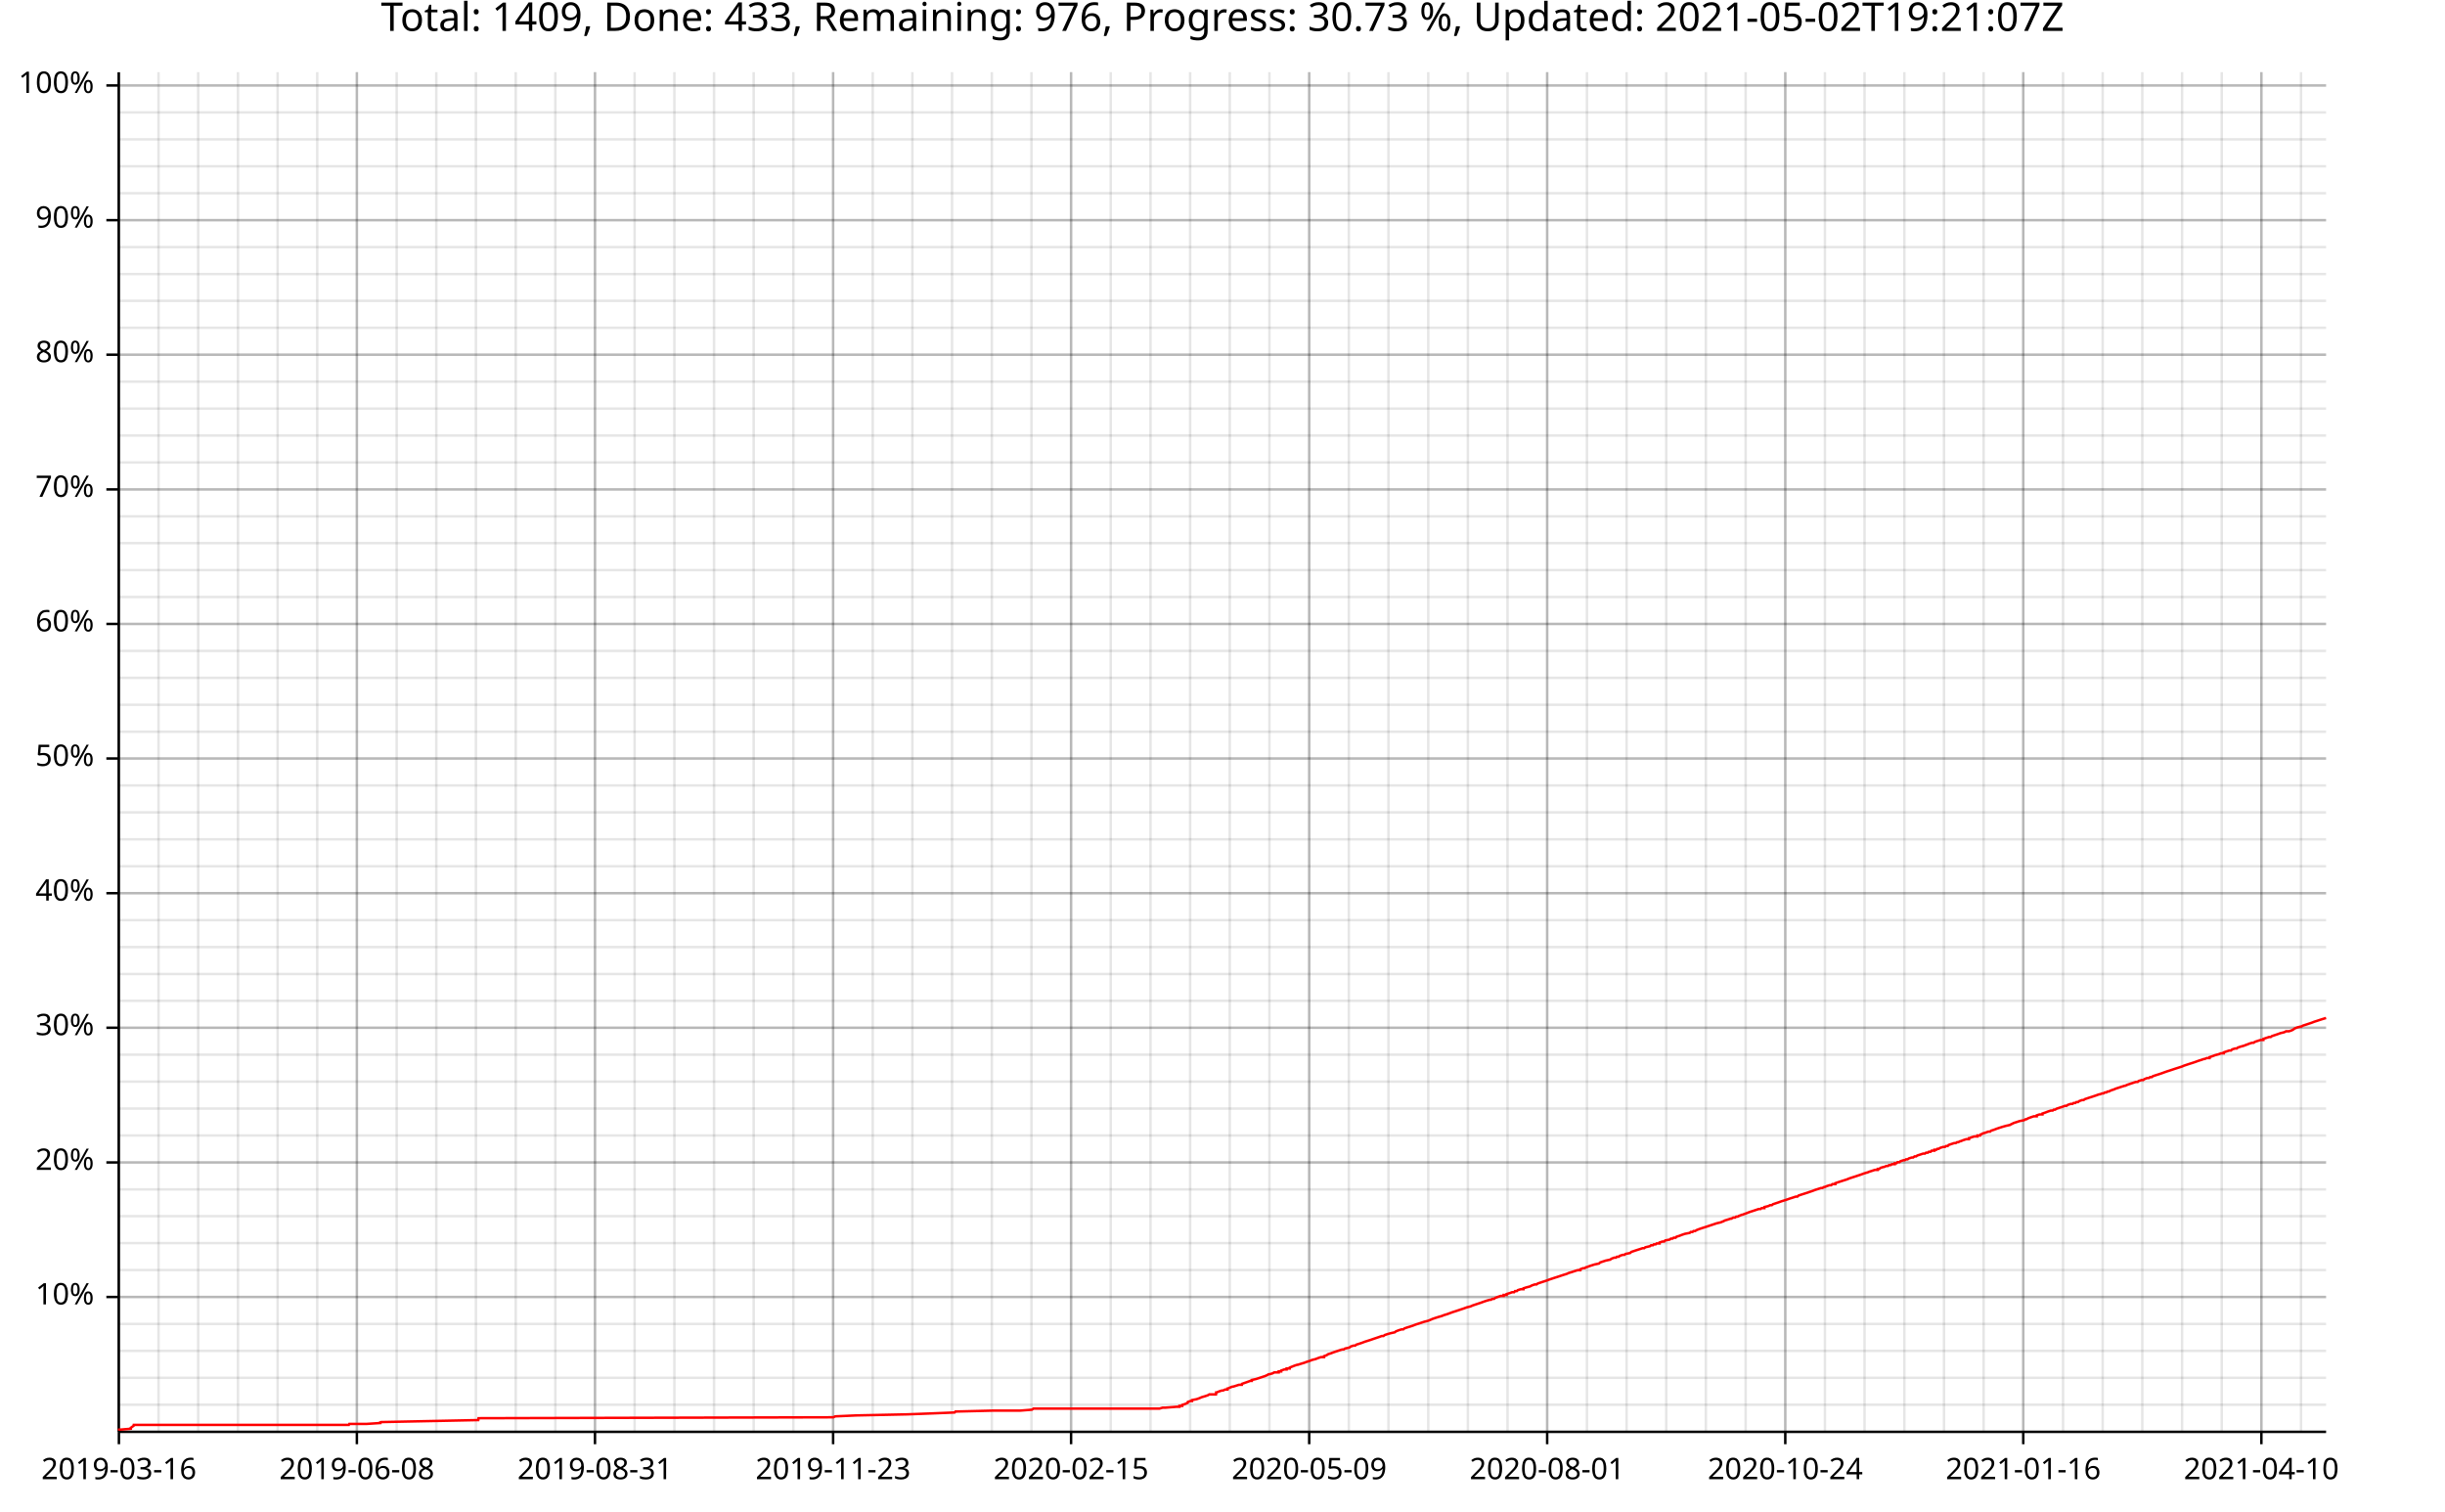
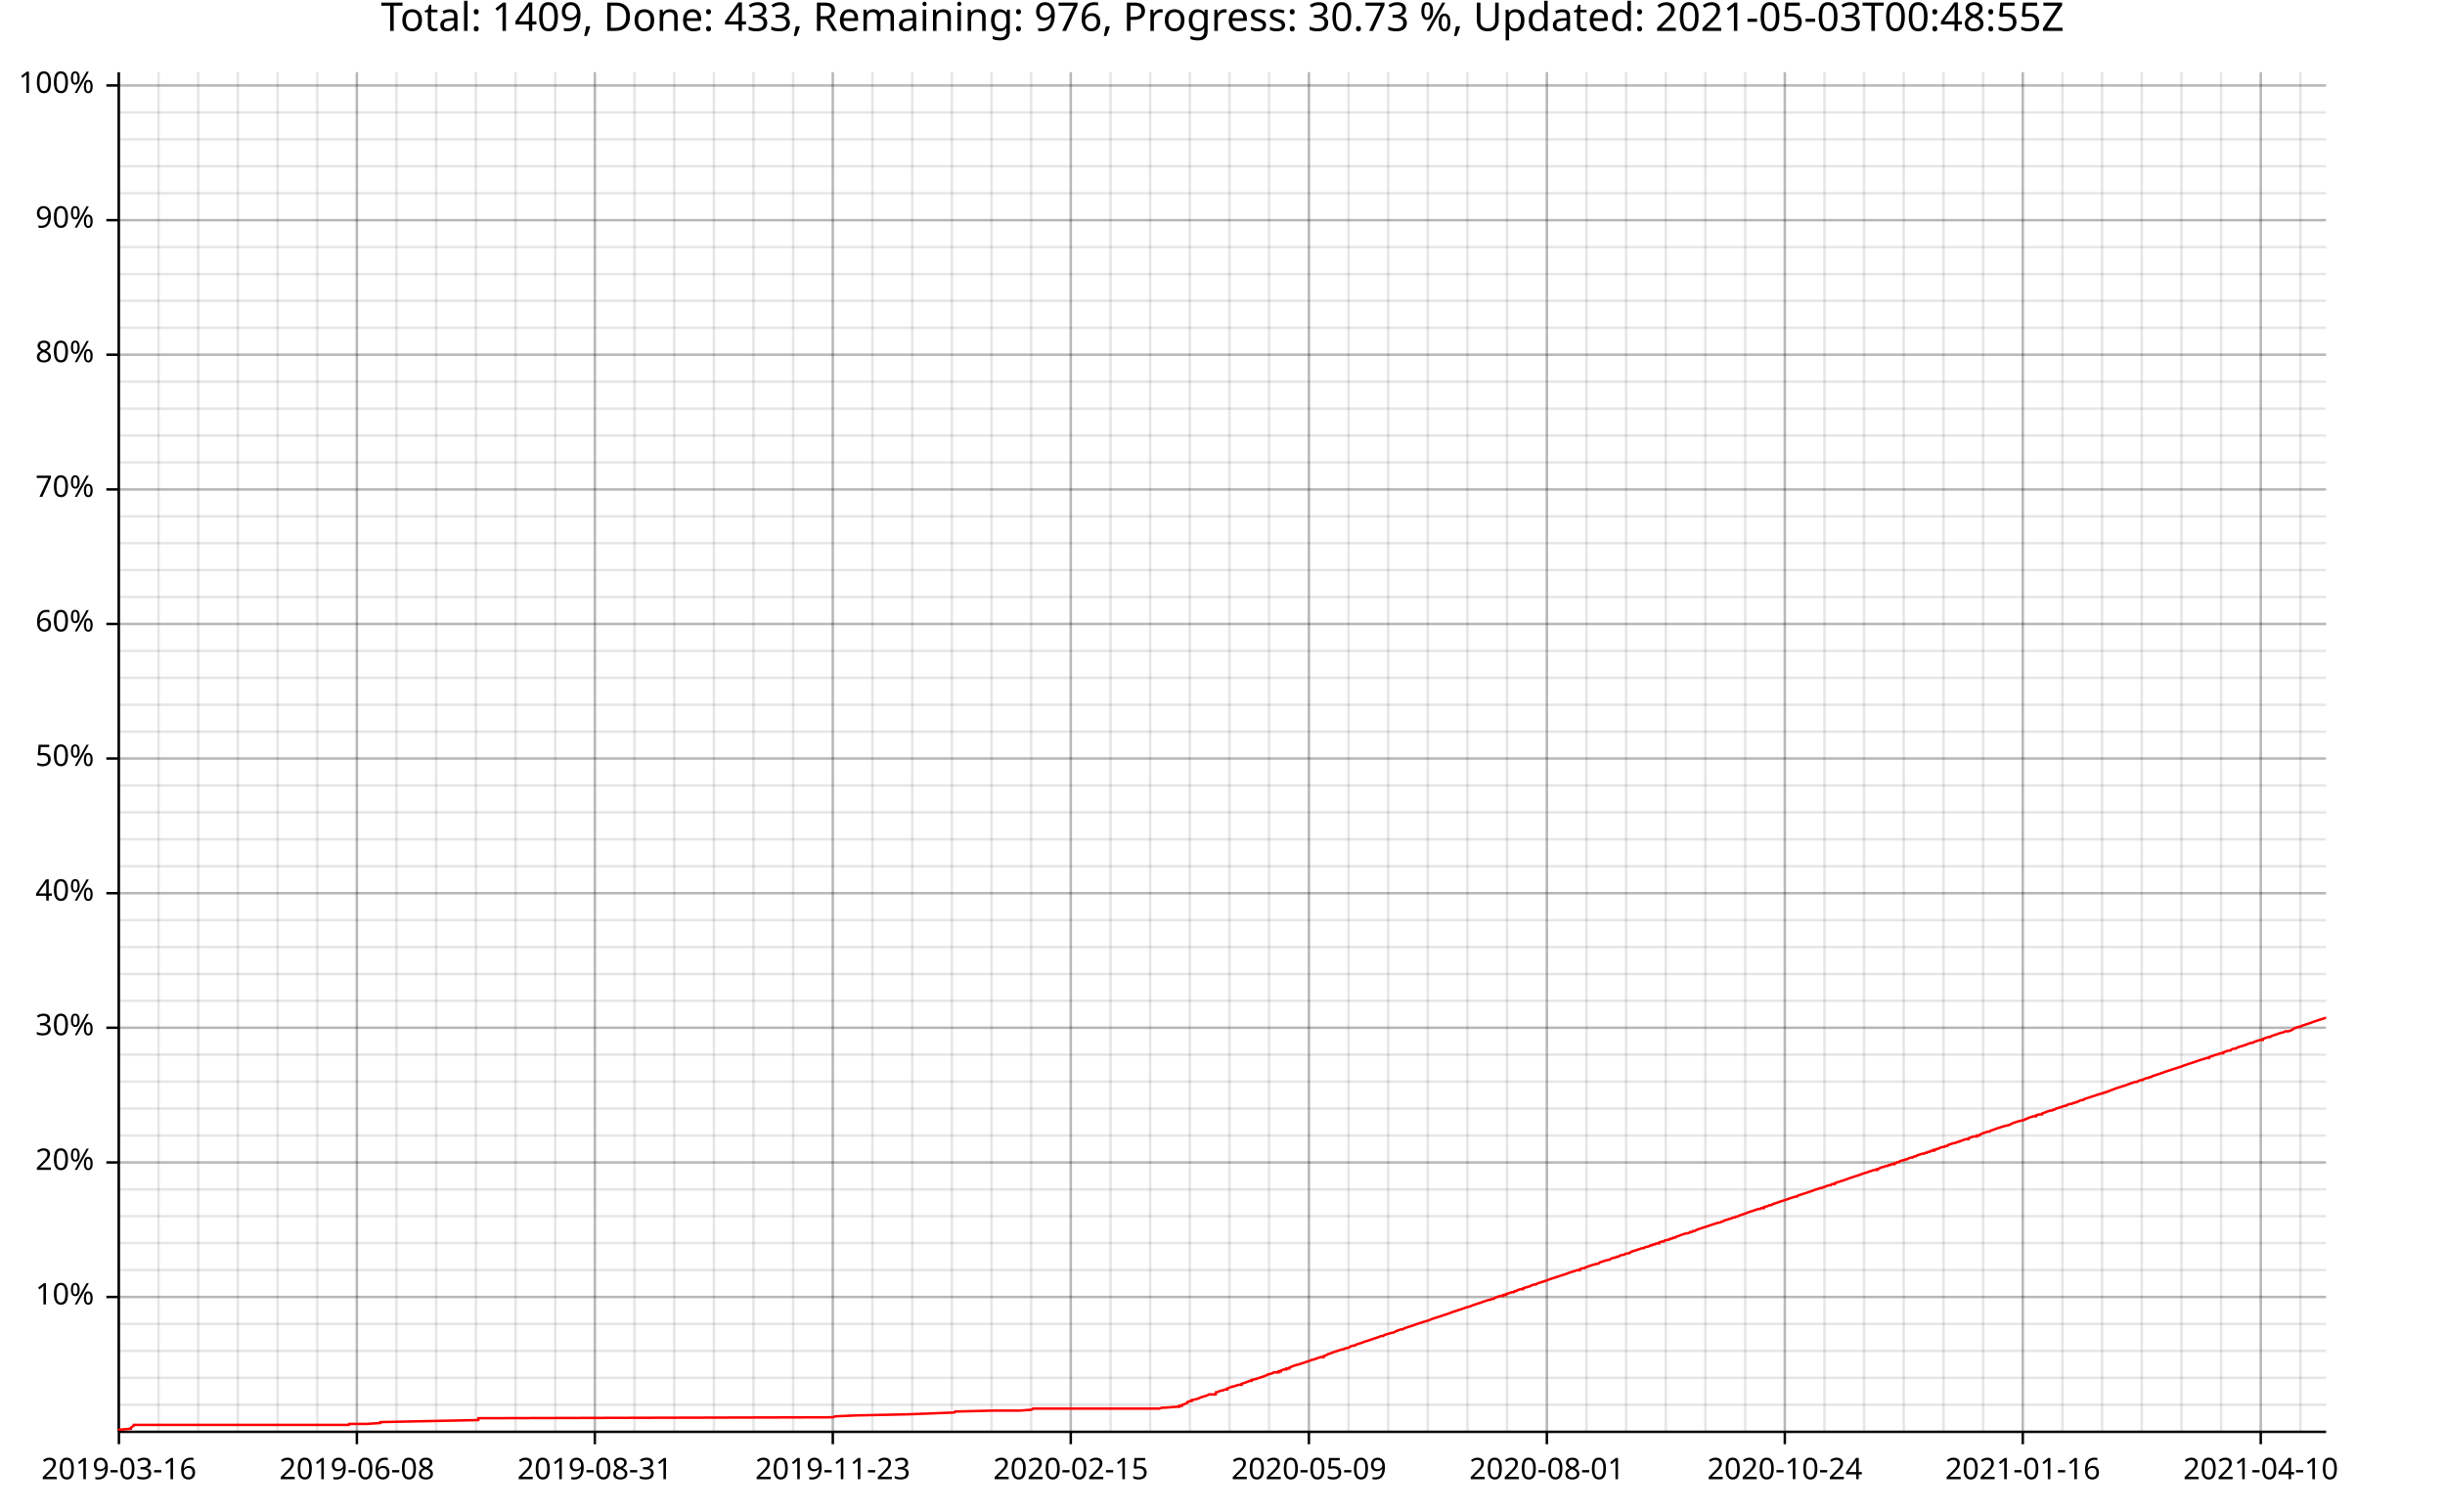
<svg xmlns="http://www.w3.org/2000/svg" width="987" height="610" viewBox="0 0 15792 9760">
  <text x="7896" y="5" dy="0.76em" text-anchor="middle" font-family="sans-serif" font-size="256" opacity="1" fill="#000000">
- Total: 1409, Done: 433, Remaining: 976, Progress: 30.73 %, Updated: 2021-05-02T19:21:07Z
+ Total: 1409, Done: 433, Remaining: 976, Progress: 30.73 %, Updated: 2021-05-03T00:48:55Z
</text>
  <line opacity="0.1" stroke="#000000" stroke-width="16" x1="768" y1="9247" x2="768" y2="466" />
  <line opacity="0.1" stroke="#000000" stroke-width="16" x1="1024" y1="9247" x2="1024" y2="466" />
  <line opacity="0.1" stroke="#000000" stroke-width="16" x1="1280" y1="9247" x2="1280" y2="466" />
-   <line opacity="0.1" stroke="#000000" stroke-width="16" x1="1537" y1="9247" x2="1537" y2="466" />
+   <line opacity="0.1" stroke="#000000" stroke-width="16" x1="1536" y1="9247" x2="1536" y2="466" />
  <line opacity="0.1" stroke="#000000" stroke-width="16" x1="1793" y1="9247" x2="1793" y2="466" />
  <line opacity="0.1" stroke="#000000" stroke-width="16" x1="2049" y1="9247" x2="2049" y2="466" />
  <line opacity="0.1" stroke="#000000" stroke-width="16" x1="2305" y1="9247" x2="2305" y2="466" />
-   <line opacity="0.1" stroke="#000000" stroke-width="16" x1="2562" y1="9247" x2="2562" y2="466" />
-   <line opacity="0.1" stroke="#000000" stroke-width="16" x1="2818" y1="9247" x2="2818" y2="466" />
+   <line opacity="0.1" stroke="#000000" stroke-width="16" x1="2561" y1="9247" x2="2561" y2="466" />
+   <line opacity="0.1" stroke="#000000" stroke-width="16" x1="2817" y1="9247" x2="2817" y2="466" />
  <line opacity="0.1" stroke="#000000" stroke-width="16" x1="3074" y1="9247" x2="3074" y2="466" />
-   <line opacity="0.1" stroke="#000000" stroke-width="16" x1="3331" y1="9247" x2="3331" y2="466" />
-   <line opacity="0.1" stroke="#000000" stroke-width="16" x1="3587" y1="9247" x2="3587" y2="466" />
-   <line opacity="0.1" stroke="#000000" stroke-width="16" x1="3843" y1="9247" x2="3843" y2="466" />
-   <line opacity="0.1" stroke="#000000" stroke-width="16" x1="4099" y1="9247" x2="4099" y2="466" />
-   <line opacity="0.1" stroke="#000000" stroke-width="16" x1="4356" y1="9247" x2="4356" y2="466" />
-   <line opacity="0.1" stroke="#000000" stroke-width="16" x1="4612" y1="9247" x2="4612" y2="466" />
-   <line opacity="0.1" stroke="#000000" stroke-width="16" x1="4868" y1="9247" x2="4868" y2="466" />
-   <line opacity="0.1" stroke="#000000" stroke-width="16" x1="5124" y1="9247" x2="5124" y2="466" />
-   <line opacity="0.1" stroke="#000000" stroke-width="16" x1="5381" y1="9247" x2="5381" y2="466" />
-   <line opacity="0.1" stroke="#000000" stroke-width="16" x1="5637" y1="9247" x2="5637" y2="466" />
-   <line opacity="0.1" stroke="#000000" stroke-width="16" x1="5893" y1="9247" x2="5893" y2="466" />
-   <line opacity="0.1" stroke="#000000" stroke-width="16" x1="6149" y1="9247" x2="6149" y2="466" />
-   <line opacity="0.1" stroke="#000000" stroke-width="16" x1="6406" y1="9247" x2="6406" y2="466" />
-   <line opacity="0.1" stroke="#000000" stroke-width="16" x1="6662" y1="9247" x2="6662" y2="466" />
-   <line opacity="0.1" stroke="#000000" stroke-width="16" x1="6918" y1="9247" x2="6918" y2="466" />
-   <line opacity="0.1" stroke="#000000" stroke-width="16" x1="7174" y1="9247" x2="7174" y2="466" />
-   <line opacity="0.1" stroke="#000000" stroke-width="16" x1="7431" y1="9247" x2="7431" y2="466" />
-   <line opacity="0.1" stroke="#000000" stroke-width="16" x1="7687" y1="9247" x2="7687" y2="466" />
-   <line opacity="0.1" stroke="#000000" stroke-width="16" x1="7943" y1="9247" x2="7943" y2="466" />
-   <line opacity="0.1" stroke="#000000" stroke-width="16" x1="8199" y1="9247" x2="8199" y2="466" />
-   <line opacity="0.1" stroke="#000000" stroke-width="16" x1="8456" y1="9247" x2="8456" y2="466" />
-   <line opacity="0.1" stroke="#000000" stroke-width="16" x1="8712" y1="9247" x2="8712" y2="466" />
-   <line opacity="0.1" stroke="#000000" stroke-width="16" x1="8968" y1="9247" x2="8968" y2="466" />
-   <line opacity="0.1" stroke="#000000" stroke-width="16" x1="9225" y1="9247" x2="9225" y2="466" />
-   <line opacity="0.1" stroke="#000000" stroke-width="16" x1="9481" y1="9247" x2="9481" y2="466" />
-   <line opacity="0.1" stroke="#000000" stroke-width="16" x1="9737" y1="9247" x2="9737" y2="466" />
-   <line opacity="0.1" stroke="#000000" stroke-width="16" x1="9993" y1="9247" x2="9993" y2="466" />
-   <line opacity="0.1" stroke="#000000" stroke-width="16" x1="10250" y1="9247" x2="10250" y2="466" />
-   <line opacity="0.1" stroke="#000000" stroke-width="16" x1="10506" y1="9247" x2="10506" y2="466" />
-   <line opacity="0.1" stroke="#000000" stroke-width="16" x1="10762" y1="9247" x2="10762" y2="466" />
-   <line opacity="0.1" stroke="#000000" stroke-width="16" x1="11018" y1="9247" x2="11018" y2="466" />
-   <line opacity="0.1" stroke="#000000" stroke-width="16" x1="11275" y1="9247" x2="11275" y2="466" />
-   <line opacity="0.1" stroke="#000000" stroke-width="16" x1="11531" y1="9247" x2="11531" y2="466" />
-   <line opacity="0.1" stroke="#000000" stroke-width="16" x1="11787" y1="9247" x2="11787" y2="466" />
-   <line opacity="0.1" stroke="#000000" stroke-width="16" x1="12043" y1="9247" x2="12043" y2="466" />
-   <line opacity="0.1" stroke="#000000" stroke-width="16" x1="12300" y1="9247" x2="12300" y2="466" />
-   <line opacity="0.1" stroke="#000000" stroke-width="16" x1="12556" y1="9247" x2="12556" y2="466" />
-   <line opacity="0.1" stroke="#000000" stroke-width="16" x1="12812" y1="9247" x2="12812" y2="466" />
-   <line opacity="0.1" stroke="#000000" stroke-width="16" x1="13068" y1="9247" x2="13068" y2="466" />
-   <line opacity="0.1" stroke="#000000" stroke-width="16" x1="13325" y1="9247" x2="13325" y2="466" />
-   <line opacity="0.1" stroke="#000000" stroke-width="16" x1="13581" y1="9247" x2="13581" y2="466" />
-   <line opacity="0.1" stroke="#000000" stroke-width="16" x1="13837" y1="9247" x2="13837" y2="466" />
-   <line opacity="0.1" stroke="#000000" stroke-width="16" x1="14094" y1="9247" x2="14094" y2="466" />
-   <line opacity="0.1" stroke="#000000" stroke-width="16" x1="14350" y1="9247" x2="14350" y2="466" />
-   <line opacity="0.1" stroke="#000000" stroke-width="16" x1="14606" y1="9247" x2="14606" y2="466" />
-   <line opacity="0.1" stroke="#000000" stroke-width="16" x1="14862" y1="9247" x2="14862" y2="466" />
+   <line opacity="0.1" stroke="#000000" stroke-width="16" x1="3330" y1="9247" x2="3330" y2="466" />
+   <line opacity="0.1" stroke="#000000" stroke-width="16" x1="3586" y1="9247" x2="3586" y2="466" />
+   <line opacity="0.1" stroke="#000000" stroke-width="16" x1="3842" y1="9247" x2="3842" y2="466" />
+   <line opacity="0.1" stroke="#000000" stroke-width="16" x1="4098" y1="9247" x2="4098" y2="466" />
+   <line opacity="0.1" stroke="#000000" stroke-width="16" x1="4355" y1="9247" x2="4355" y2="466" />
+   <line opacity="0.1" stroke="#000000" stroke-width="16" x1="4611" y1="9247" x2="4611" y2="466" />
+   <line opacity="0.1" stroke="#000000" stroke-width="16" x1="4867" y1="9247" x2="4867" y2="466" />
+   <line opacity="0.1" stroke="#000000" stroke-width="16" x1="5123" y1="9247" x2="5123" y2="466" />
+   <line opacity="0.1" stroke="#000000" stroke-width="16" x1="5379" y1="9247" x2="5379" y2="466" />
+   <line opacity="0.1" stroke="#000000" stroke-width="16" x1="5635" y1="9247" x2="5635" y2="466" />
+   <line opacity="0.1" stroke="#000000" stroke-width="16" x1="5892" y1="9247" x2="5892" y2="466" />
+   <line opacity="0.1" stroke="#000000" stroke-width="16" x1="6148" y1="9247" x2="6148" y2="466" />
+   <line opacity="0.1" stroke="#000000" stroke-width="16" x1="6404" y1="9247" x2="6404" y2="466" />
+   <line opacity="0.1" stroke="#000000" stroke-width="16" x1="6660" y1="9247" x2="6660" y2="466" />
+   <line opacity="0.1" stroke="#000000" stroke-width="16" x1="6916" y1="9247" x2="6916" y2="466" />
+   <line opacity="0.1" stroke="#000000" stroke-width="16" x1="7173" y1="9247" x2="7173" y2="466" />
+   <line opacity="0.1" stroke="#000000" stroke-width="16" x1="7429" y1="9247" x2="7429" y2="466" />
+   <line opacity="0.1" stroke="#000000" stroke-width="16" x1="7685" y1="9247" x2="7685" y2="466" />
+   <line opacity="0.1" stroke="#000000" stroke-width="16" x1="7941" y1="9247" x2="7941" y2="466" />
+   <line opacity="0.1" stroke="#000000" stroke-width="16" x1="8197" y1="9247" x2="8197" y2="466" />
+   <line opacity="0.1" stroke="#000000" stroke-width="16" x1="8454" y1="9247" x2="8454" y2="466" />
+   <line opacity="0.1" stroke="#000000" stroke-width="16" x1="8710" y1="9247" x2="8710" y2="466" />
+   <line opacity="0.1" stroke="#000000" stroke-width="16" x1="8966" y1="9247" x2="8966" y2="466" />
+   <line opacity="0.1" stroke="#000000" stroke-width="16" x1="9222" y1="9247" x2="9222" y2="466" />
+   <line opacity="0.1" stroke="#000000" stroke-width="16" x1="9478" y1="9247" x2="9478" y2="466" />
+   <line opacity="0.1" stroke="#000000" stroke-width="16" x1="9734" y1="9247" x2="9734" y2="466" />
+   <line opacity="0.1" stroke="#000000" stroke-width="16" x1="9991" y1="9247" x2="9991" y2="466" />
+   <line opacity="0.1" stroke="#000000" stroke-width="16" x1="10247" y1="9247" x2="10247" y2="466" />
+   <line opacity="0.1" stroke="#000000" stroke-width="16" x1="10503" y1="9247" x2="10503" y2="466" />
+   <line opacity="0.1" stroke="#000000" stroke-width="16" x1="10759" y1="9247" x2="10759" y2="466" />
+   <line opacity="0.1" stroke="#000000" stroke-width="16" x1="11015" y1="9247" x2="11015" y2="466" />
+   <line opacity="0.1" stroke="#000000" stroke-width="16" x1="11272" y1="9247" x2="11272" y2="466" />
+   <line opacity="0.1" stroke="#000000" stroke-width="16" x1="11528" y1="9247" x2="11528" y2="466" />
+   <line opacity="0.1" stroke="#000000" stroke-width="16" x1="11784" y1="9247" x2="11784" y2="466" />
+   <line opacity="0.1" stroke="#000000" stroke-width="16" x1="12040" y1="9247" x2="12040" y2="466" />
+   <line opacity="0.1" stroke="#000000" stroke-width="16" x1="12296" y1="9247" x2="12296" y2="466" />
+   <line opacity="0.1" stroke="#000000" stroke-width="16" x1="12553" y1="9247" x2="12553" y2="466" />
+   <line opacity="0.1" stroke="#000000" stroke-width="16" x1="12809" y1="9247" x2="12809" y2="466" />
+   <line opacity="0.1" stroke="#000000" stroke-width="16" x1="13065" y1="9247" x2="13065" y2="466" />
+   <line opacity="0.1" stroke="#000000" stroke-width="16" x1="13321" y1="9247" x2="13321" y2="466" />
+   <line opacity="0.1" stroke="#000000" stroke-width="16" x1="13577" y1="9247" x2="13577" y2="466" />
+   <line opacity="0.1" stroke="#000000" stroke-width="16" x1="13833" y1="9247" x2="13833" y2="466" />
+   <line opacity="0.1" stroke="#000000" stroke-width="16" x1="14090" y1="9247" x2="14090" y2="466" />
+   <line opacity="0.1" stroke="#000000" stroke-width="16" x1="14346" y1="9247" x2="14346" y2="466" />
+   <line opacity="0.1" stroke="#000000" stroke-width="16" x1="14602" y1="9247" x2="14602" y2="466" />
+   <line opacity="0.1" stroke="#000000" stroke-width="16" x1="14858" y1="9247" x2="14858" y2="466" />
  <line opacity="0.1" stroke="#000000" stroke-width="16" x1="768" y1="9073" x2="15024" y2="9073" />
  <line opacity="0.1" stroke="#000000" stroke-width="16" x1="768" y1="8899" x2="15024" y2="8899" />
  <line opacity="0.1" stroke="#000000" stroke-width="16" x1="768" y1="8725" x2="15024" y2="8725" />
  <line opacity="0.1" stroke="#000000" stroke-width="16" x1="768" y1="8551" x2="15024" y2="8551" />
  <line opacity="0.1" stroke="#000000" stroke-width="16" x1="768" y1="8377" x2="15024" y2="8377" />
  <line opacity="0.1" stroke="#000000" stroke-width="16" x1="768" y1="8203" x2="15024" y2="8203" />
  <line opacity="0.1" stroke="#000000" stroke-width="16" x1="768" y1="8029" x2="15024" y2="8029" />
  <line opacity="0.1" stroke="#000000" stroke-width="16" x1="768" y1="7855" x2="15024" y2="7855" />
  <line opacity="0.1" stroke="#000000" stroke-width="16" x1="768" y1="7682" x2="15024" y2="7682" />
  <line opacity="0.1" stroke="#000000" stroke-width="16" x1="768" y1="7508" x2="15024" y2="7508" />
  <line opacity="0.1" stroke="#000000" stroke-width="16" x1="768" y1="7334" x2="15024" y2="7334" />
  <line opacity="0.1" stroke="#000000" stroke-width="16" x1="768" y1="7160" x2="15024" y2="7160" />
  <line opacity="0.1" stroke="#000000" stroke-width="16" x1="768" y1="6986" x2="15024" y2="6986" />
  <line opacity="0.1" stroke="#000000" stroke-width="16" x1="768" y1="6812" x2="15024" y2="6812" />
  <line opacity="0.1" stroke="#000000" stroke-width="16" x1="768" y1="6638" x2="15024" y2="6638" />
  <line opacity="0.1" stroke="#000000" stroke-width="16" x1="768" y1="6464" x2="15024" y2="6464" />
  <line opacity="0.1" stroke="#000000" stroke-width="16" x1="768" y1="6291" x2="15024" y2="6291" />
  <line opacity="0.1" stroke="#000000" stroke-width="16" x1="768" y1="6117" x2="15024" y2="6117" />
  <line opacity="0.1" stroke="#000000" stroke-width="16" x1="768" y1="5943" x2="15024" y2="5943" />
  <line opacity="0.1" stroke="#000000" stroke-width="16" x1="768" y1="5769" x2="15024" y2="5769" />
  <line opacity="0.1" stroke="#000000" stroke-width="16" x1="768" y1="5595" x2="15024" y2="5595" />
  <line opacity="0.1" stroke="#000000" stroke-width="16" x1="768" y1="5421" x2="15024" y2="5421" />
  <line opacity="0.1" stroke="#000000" stroke-width="16" x1="768" y1="5247" x2="15024" y2="5247" />
  <line opacity="0.1" stroke="#000000" stroke-width="16" x1="768" y1="5073" x2="15024" y2="5073" />
  <line opacity="0.1" stroke="#000000" stroke-width="16" x1="768" y1="4899" x2="15024" y2="4899" />
  <line opacity="0.1" stroke="#000000" stroke-width="16" x1="768" y1="4726" x2="15024" y2="4726" />
  <line opacity="0.1" stroke="#000000" stroke-width="16" x1="768" y1="4552" x2="15024" y2="4552" />
  <line opacity="0.1" stroke="#000000" stroke-width="16" x1="768" y1="4378" x2="15024" y2="4378" />
  <line opacity="0.1" stroke="#000000" stroke-width="16" x1="768" y1="4204" x2="15024" y2="4204" />
  <line opacity="0.1" stroke="#000000" stroke-width="16" x1="768" y1="4030" x2="15024" y2="4030" />
  <line opacity="0.1" stroke="#000000" stroke-width="16" x1="768" y1="3856" x2="15024" y2="3856" />
  <line opacity="0.1" stroke="#000000" stroke-width="16" x1="768" y1="3682" x2="15024" y2="3682" />
  <line opacity="0.1" stroke="#000000" stroke-width="16" x1="768" y1="3508" x2="15024" y2="3508" />
  <line opacity="0.1" stroke="#000000" stroke-width="16" x1="768" y1="3335" x2="15024" y2="3335" />
  <line opacity="0.1" stroke="#000000" stroke-width="16" x1="768" y1="3161" x2="15024" y2="3161" />
  <line opacity="0.1" stroke="#000000" stroke-width="16" x1="768" y1="2987" x2="15024" y2="2987" />
  <line opacity="0.1" stroke="#000000" stroke-width="16" x1="768" y1="2813" x2="15024" y2="2813" />
  <line opacity="0.1" stroke="#000000" stroke-width="16" x1="768" y1="2639" x2="15024" y2="2639" />
  <line opacity="0.1" stroke="#000000" stroke-width="16" x1="768" y1="2465" x2="15024" y2="2465" />
  <line opacity="0.1" stroke="#000000" stroke-width="16" x1="768" y1="2291" x2="15024" y2="2291" />
  <line opacity="0.1" stroke="#000000" stroke-width="16" x1="768" y1="2117" x2="15024" y2="2117" />
  <line opacity="0.1" stroke="#000000" stroke-width="16" x1="768" y1="1943" x2="15024" y2="1943" />
  <line opacity="0.1" stroke="#000000" stroke-width="16" x1="768" y1="1770" x2="15024" y2="1770" />
  <line opacity="0.1" stroke="#000000" stroke-width="16" x1="768" y1="1596" x2="15024" y2="1596" />
  <line opacity="0.1" stroke="#000000" stroke-width="16" x1="768" y1="1422" x2="15024" y2="1422" />
  <line opacity="0.1" stroke="#000000" stroke-width="16" x1="768" y1="1248" x2="15024" y2="1248" />
  <line opacity="0.1" stroke="#000000" stroke-width="16" x1="768" y1="1074" x2="15024" y2="1074" />
  <line opacity="0.1" stroke="#000000" stroke-width="16" x1="768" y1="900" x2="15024" y2="900" />
  <line opacity="0.1" stroke="#000000" stroke-width="16" x1="768" y1="726" x2="15024" y2="726" />
  <line opacity="0.1" stroke="#000000" stroke-width="16" x1="768" y1="552" x2="15024" y2="552" />
  <line opacity="0.2" stroke="#000000" stroke-width="16" x1="768" y1="9247" x2="768" y2="466" />
  <line opacity="0.2" stroke="#000000" stroke-width="16" x1="2305" y1="9247" x2="2305" y2="466" />
-   <line opacity="0.2" stroke="#000000" stroke-width="16" x1="3843" y1="9247" x2="3843" y2="466" />
-   <line opacity="0.2" stroke="#000000" stroke-width="16" x1="5381" y1="9247" x2="5381" y2="466" />
-   <line opacity="0.2" stroke="#000000" stroke-width="16" x1="6918" y1="9247" x2="6918" y2="466" />
-   <line opacity="0.2" stroke="#000000" stroke-width="16" x1="8456" y1="9247" x2="8456" y2="466" />
-   <line opacity="0.2" stroke="#000000" stroke-width="16" x1="9993" y1="9247" x2="9993" y2="466" />
-   <line opacity="0.2" stroke="#000000" stroke-width="16" x1="11531" y1="9247" x2="11531" y2="466" />
-   <line opacity="0.2" stroke="#000000" stroke-width="16" x1="13068" y1="9247" x2="13068" y2="466" />
-   <line opacity="0.2" stroke="#000000" stroke-width="16" x1="14606" y1="9247" x2="14606" y2="466" />
+   <line opacity="0.2" stroke="#000000" stroke-width="16" x1="3842" y1="9247" x2="3842" y2="466" />
+   <line opacity="0.2" stroke="#000000" stroke-width="16" x1="5379" y1="9247" x2="5379" y2="466" />
+   <line opacity="0.2" stroke="#000000" stroke-width="16" x1="6916" y1="9247" x2="6916" y2="466" />
+   <line opacity="0.2" stroke="#000000" stroke-width="16" x1="8454" y1="9247" x2="8454" y2="466" />
+   <line opacity="0.2" stroke="#000000" stroke-width="16" x1="9991" y1="9247" x2="9991" y2="466" />
+   <line opacity="0.2" stroke="#000000" stroke-width="16" x1="11528" y1="9247" x2="11528" y2="466" />
+   <line opacity="0.2" stroke="#000000" stroke-width="16" x1="13065" y1="9247" x2="13065" y2="466" />
+   <line opacity="0.2" stroke="#000000" stroke-width="16" x1="14602" y1="9247" x2="14602" y2="466" />
  <line opacity="0.2" stroke="#000000" stroke-width="16" x1="768" y1="8377" x2="15024" y2="8377" />
  <line opacity="0.2" stroke="#000000" stroke-width="16" x1="768" y1="7508" x2="15024" y2="7508" />
  <line opacity="0.2" stroke="#000000" stroke-width="16" x1="768" y1="6638" x2="15024" y2="6638" />
  <line opacity="0.2" stroke="#000000" stroke-width="16" x1="768" y1="5769" x2="15024" y2="5769" />
  <line opacity="0.2" stroke="#000000" stroke-width="16" x1="768" y1="4899" x2="15024" y2="4899" />
  <line opacity="0.2" stroke="#000000" stroke-width="16" x1="768" y1="4030" x2="15024" y2="4030" />
  <line opacity="0.2" stroke="#000000" stroke-width="16" x1="768" y1="3161" x2="15024" y2="3161" />
  <line opacity="0.2" stroke="#000000" stroke-width="16" x1="768" y1="2291" x2="15024" y2="2291" />
  <line opacity="0.2" stroke="#000000" stroke-width="16" x1="768" y1="1422" x2="15024" y2="1422" />
  <line opacity="0.2" stroke="#000000" stroke-width="16" x1="768" y1="552" x2="15024" y2="552" />
  <polyline fill="none" opacity="1" stroke="#000000" stroke-width="16" points="767,467 767,9248 " />
  <text x="608" y="8377" dy="0.5ex" text-anchor="end" font-family="sans-serif" font-size="192" opacity="1" fill="#000000">
10%
</text>
  <polyline fill="none" opacity="1" stroke="#000000" stroke-width="16" points="687,8377 767,8377 " />
  <text x="608" y="7508" dy="0.5ex" text-anchor="end" font-family="sans-serif" font-size="192" opacity="1" fill="#000000">
20%
</text>
  <polyline fill="none" opacity="1" stroke="#000000" stroke-width="16" points="687,7508 767,7508 " />
  <text x="608" y="6638" dy="0.5ex" text-anchor="end" font-family="sans-serif" font-size="192" opacity="1" fill="#000000">
30%
</text>
  <polyline fill="none" opacity="1" stroke="#000000" stroke-width="16" points="687,6638 767,6638 " />
  <text x="608" y="5769" dy="0.5ex" text-anchor="end" font-family="sans-serif" font-size="192" opacity="1" fill="#000000">
40%
</text>
  <polyline fill="none" opacity="1" stroke="#000000" stroke-width="16" points="687,5769 767,5769 " />
  <text x="608" y="4899" dy="0.5ex" text-anchor="end" font-family="sans-serif" font-size="192" opacity="1" fill="#000000">
50%
</text>
  <polyline fill="none" opacity="1" stroke="#000000" stroke-width="16" points="687,4899 767,4899 " />
  <text x="608" y="4030" dy="0.5ex" text-anchor="end" font-family="sans-serif" font-size="192" opacity="1" fill="#000000">
60%
</text>
  <polyline fill="none" opacity="1" stroke="#000000" stroke-width="16" points="687,4030 767,4030 " />
  <text x="608" y="3161" dy="0.5ex" text-anchor="end" font-family="sans-serif" font-size="192" opacity="1" fill="#000000">
70%
</text>
  <polyline fill="none" opacity="1" stroke="#000000" stroke-width="16" points="687,3161 767,3161 " />
  <text x="608" y="2291" dy="0.5ex" text-anchor="end" font-family="sans-serif" font-size="192" opacity="1" fill="#000000">
80%
</text>
  <polyline fill="none" opacity="1" stroke="#000000" stroke-width="16" points="687,2291 767,2291 " />
  <text x="608" y="1422" dy="0.5ex" text-anchor="end" font-family="sans-serif" font-size="192" opacity="1" fill="#000000">
90%
</text>
  <polyline fill="none" opacity="1" stroke="#000000" stroke-width="16" points="687,1422 767,1422 " />
  <text x="608" y="552" dy="0.5ex" text-anchor="end" font-family="sans-serif" font-size="192" opacity="1" fill="#000000">
100%
</text>
  <polyline fill="none" opacity="1" stroke="#000000" stroke-width="16" points="687,552 767,552 " />
  <polyline fill="none" opacity="1" stroke="#000000" stroke-width="16" points="768,9248 15024,9248 " />
  <text x="768" y="9408" dy="0.76em" text-anchor="middle" font-family="sans-serif" font-size="192" opacity="1" fill="#000000">
2019-03-16
</text>
  <polyline fill="none" opacity="1" stroke="#000000" stroke-width="16" points="768,9248 768,9328 " />
  <text x="2305" y="9408" dy="0.76em" text-anchor="middle" font-family="sans-serif" font-size="192" opacity="1" fill="#000000">
2019-06-08
</text>
  <polyline fill="none" opacity="1" stroke="#000000" stroke-width="16" points="2305,9248 2305,9328 " />
-   <text x="3843" y="9408" dy="0.76em" text-anchor="middle" font-family="sans-serif" font-size="192" opacity="1" fill="#000000">
+   <text x="3842" y="9408" dy="0.76em" text-anchor="middle" font-family="sans-serif" font-size="192" opacity="1" fill="#000000">
2019-08-31
</text>
-   <polyline fill="none" opacity="1" stroke="#000000" stroke-width="16" points="3843,9248 3843,9328 " />
-   <text x="5381" y="9408" dy="0.76em" text-anchor="middle" font-family="sans-serif" font-size="192" opacity="1" fill="#000000">
+   <polyline fill="none" opacity="1" stroke="#000000" stroke-width="16" points="3842,9248 3842,9328 " />
+   <text x="5379" y="9408" dy="0.76em" text-anchor="middle" font-family="sans-serif" font-size="192" opacity="1" fill="#000000">
2019-11-23
</text>
-   <polyline fill="none" opacity="1" stroke="#000000" stroke-width="16" points="5381,9248 5381,9328 " />
-   <text x="6918" y="9408" dy="0.76em" text-anchor="middle" font-family="sans-serif" font-size="192" opacity="1" fill="#000000">
+   <polyline fill="none" opacity="1" stroke="#000000" stroke-width="16" points="5379,9248 5379,9328 " />
+   <text x="6916" y="9408" dy="0.76em" text-anchor="middle" font-family="sans-serif" font-size="192" opacity="1" fill="#000000">
2020-02-15
</text>
-   <polyline fill="none" opacity="1" stroke="#000000" stroke-width="16" points="6918,9248 6918,9328 " />
-   <text x="8456" y="9408" dy="0.76em" text-anchor="middle" font-family="sans-serif" font-size="192" opacity="1" fill="#000000">
+   <polyline fill="none" opacity="1" stroke="#000000" stroke-width="16" points="6916,9248 6916,9328 " />
+   <text x="8454" y="9408" dy="0.76em" text-anchor="middle" font-family="sans-serif" font-size="192" opacity="1" fill="#000000">
2020-05-09
</text>
-   <polyline fill="none" opacity="1" stroke="#000000" stroke-width="16" points="8456,9248 8456,9328 " />
-   <text x="9993" y="9408" dy="0.76em" text-anchor="middle" font-family="sans-serif" font-size="192" opacity="1" fill="#000000">
+   <polyline fill="none" opacity="1" stroke="#000000" stroke-width="16" points="8454,9248 8454,9328 " />
+   <text x="9991" y="9408" dy="0.76em" text-anchor="middle" font-family="sans-serif" font-size="192" opacity="1" fill="#000000">
2020-08-01
</text>
-   <polyline fill="none" opacity="1" stroke="#000000" stroke-width="16" points="9993,9248 9993,9328 " />
-   <text x="11531" y="9408" dy="0.76em" text-anchor="middle" font-family="sans-serif" font-size="192" opacity="1" fill="#000000">
+   <polyline fill="none" opacity="1" stroke="#000000" stroke-width="16" points="9991,9248 9991,9328 " />
+   <text x="11528" y="9408" dy="0.76em" text-anchor="middle" font-family="sans-serif" font-size="192" opacity="1" fill="#000000">
2020-10-24
</text>
-   <polyline fill="none" opacity="1" stroke="#000000" stroke-width="16" points="11531,9248 11531,9328 " />
-   <text x="13068" y="9408" dy="0.76em" text-anchor="middle" font-family="sans-serif" font-size="192" opacity="1" fill="#000000">
+   <polyline fill="none" opacity="1" stroke="#000000" stroke-width="16" points="11528,9248 11528,9328 " />
+   <text x="13065" y="9408" dy="0.76em" text-anchor="middle" font-family="sans-serif" font-size="192" opacity="1" fill="#000000">
2021-01-16
</text>
-   <polyline fill="none" opacity="1" stroke="#000000" stroke-width="16" points="13068,9248 13068,9328 " />
-   <text x="14606" y="9408" dy="0.76em" text-anchor="middle" font-family="sans-serif" font-size="192" opacity="1" fill="#000000">
+   <polyline fill="none" opacity="1" stroke="#000000" stroke-width="16" points="13065,9248 13065,9328 " />
+   <text x="14602" y="9408" dy="0.76em" text-anchor="middle" font-family="sans-serif" font-size="192" opacity="1" fill="#000000">
2021-04-10
</text>
-   <polyline fill="none" opacity="1" stroke="#000000" stroke-width="16" points="14606,9248 14606,9328 " />
-   <polyline fill="none" opacity="1" stroke="#FF0000" stroke-width="16" points="768,9240 768,9240 768,9240 769,9234 773,9234 845,9228 845,9222 845,9216 845,9222 853,9216 863,9209 864,9203 2217,9203 2253,9203 2256,9197 2262,9197 2282,9197 2283,9197 2283,9197 2327,9197 2327,9197 2329,9197 2365,9197 2365,9197 2365,9197 2456,9191 2457,9191 2457,9185 2457,9179 2457,9185 3089,9172 3090,9166 3091,9160 3096,9160 3097,9160 5382,9154 5395,9148 5530,9142 5531,9142 5861,9135 5861,9135 6018,9129 6166,9123 6171,9117 6411,9111 6588,9111 6665,9105 6665,9105 6675,9098 7489,9098 7489,9098 7509,9092 7527,9092 7600,9086 7600,9086 7607,9086 7618,9086 7618,9080 7625,9080 7636,9080 7636,9074 7636,9074 7655,9068 7671,9061 7672,9055 7689,9049 7699,9049 7699,9043 7729,9037 7746,9031 7762,9024 7783,9018 7783,9018 7801,9012 7801,9012 7801,9012 7801,9012 7801,9012 7811,9006 7832,9006 7854,9006 7854,9006 7854,9006 7855,9000 7855,8994 7857,8994 7874,8987 7892,8981 7893,8981 7900,8981 7912,8975 7928,8975 7928,8969 7929,8969 7929,8969 7942,8963 7960,8956 7961,8956 7965,8956 7984,8950 8003,8944 8021,8944 8022,8938 8039,8932 8056,8926 8075,8919 8085,8919 8085,8913 8085,8913 8112,8907 8131,8901 8131,8901 8149,8895 8149,8895 8167,8889 8168,8889 8184,8882 8194,8876 8196,8876 8196,8876 8196,8876 8197,8876 8200,8876 8200,8876 8220,8870 8230,8864 8240,8864 8259,8864 8259,8858 8275,8858 8275,8858 8275,8852 8295,8845 8306,8845 8306,8845 8306,8845 8308,8845 8310,8845 8310,8839 8310,8839 8330,8839 8330,8833 8330,8833 8345,8827 8360,8821 8378,8815 8382,8815 8404,8808 8424,8802 8424,8802 8440,8796 8459,8790 8459,8790 8473,8784 8497,8778 8515,8771 8533,8765 8552,8765 8552,8765 8552,8759 8552,8759 8569,8753 8569,8753 8577,8747 8577,8747 8596,8741 8614,8734 8632,8728 8650,8722 8669,8716 8679,8716 8687,8710 8715,8704 8724,8697 8742,8691 8753,8691 8760,8685 8760,8685 8779,8679 8797,8673 8797,8673 8815,8666 8834,8660 8853,8654 8870,8648 8888,8642 8906,8636 8925,8629 8936,8629 8943,8623 8961,8617 8982,8611 9009,8605 9016,8599 9034,8592 9053,8586 9064,8586 9064,8586 9071,8580 9088,8574 9108,8568 9126,8562 9144,8555 9163,8549 9181,8543 9199,8537 9199,8537 9199,8537 9223,8531 9223,8531 9238,8525 9254,8518 9272,8512 9272,8512 9272,8512 9291,8506 9291,8506 9312,8500 9327,8494 9347,8488 9366,8481 9382,8475 9401,8469 9419,8463 9437,8457 9455,8451 9474,8444 9498,8438 9511,8432 9529,8426 9547,8420 9565,8414 9584,8407 9602,8401 9623,8395 9630,8395 9639,8389 9650,8389 9657,8383 9676,8376 9694,8370 9712,8370 9712,8364 9731,8364 9731,8358 9731,8358 9751,8352 9767,8346 9780,8346 9780,8346 9785,8339 9785,8339 9797,8339 9803,8333 9822,8327 9840,8327 9840,8321 9859,8315 9882,8309 9895,8302 9913,8296 9924,8296 9932,8290 9950,8284 9968,8278 9987,8272 10005,8265 10023,8259 10041,8253 10060,8247 10078,8241 10096,8235 10119,8228 10119,8228 10132,8222 10152,8216 10170,8210 10189,8204 10189,8204 10207,8204 10207,8198 10225,8191 10235,8191 10244,8185 10247,8185 10262,8179 10280,8173 10299,8167 10328,8161 10335,8154 10353,8148 10371,8142 10399,8136 10400,8136 10408,8130 10426,8123 10437,8123 10444,8117 10456,8117 10462,8111 10481,8105 10492,8105 10499,8099 10529,8093 10536,8086 10554,8080 10572,8074 10591,8068 10609,8062 10620,8062 10627,8056 10657,8049 10664,8043 10676,8043 10676,8043 10682,8037 10693,8037 10694,8037 10694,8037 10700,8031 10711,8031 10711,8031 10711,8031 10719,8031 10719,8025 10737,8019 10737,8019 10749,8019 10755,8012 10785,8006 10792,8000 10803,8000 10810,7994 10822,7994 10823,7994 10828,7988 10847,7982 10865,7975 10883,7969 10914,7963 10920,7957 10920,7957 10932,7957 10938,7951 10949,7951 10958,7945 10976,7938 10994,7932 11013,7926 11031,7920 11049,7914 11067,7908 11088,7901 11114,7895 11128,7889 11130,7889 11140,7883 11140,7883 11160,7877 11178,7871 11178,7871 11183,7871 11195,7864 11207,7864 11214,7858 11214,7858 11214,7858 11224,7858 11224,7858 11234,7852 11234,7852 11236,7852 11250,7846 11254,7846 11254,7846 11269,7840 11269,7840 11270,7840 11288,7833 11304,7827 11323,7821 11341,7815 11341,7815 11359,7809 11371,7809 11378,7803 11396,7803 11396,7796 11421,7790 11433,7784 11444,7784 11451,7778 11469,7772 11469,7772 11487,7766 11506,7759 11526,7753 11544,7747 11561,7741 11580,7735 11598,7729 11609,7729 11616,7722 11634,7716 11653,7710 11672,7704 11689,7698 11707,7692 11725,7685 11744,7679 11762,7673 11771,7673 11781,7667 11785,7667 11799,7661 11817,7655 11828,7655 11835,7648 11854,7648 11854,7642 11872,7636 11890,7630 11909,7624 11928,7618 11945,7611 11963,7605 11982,7599 12000,7593 12018,7587 12037,7580 12037,7580 12056,7574 12059,7574 12059,7574 12073,7568 12092,7562 12110,7556 12128,7556 12128,7550 12138,7550 12146,7543 12146,7543 12166,7537 12170,7537 12170,7537 12183,7531 12193,7531 12194,7531 12201,7525 12202,7525 12202,7525 12212,7525 12212,7525 12220,7519 12238,7519 12238,7513 12250,7513 12256,7506 12269,7506 12275,7500 12294,7494 12297,7494 12297,7494 12297,7494 12297,7494 12297,7494 12302,7494 12311,7488 12314,7488 12321,7488 12329,7482 12348,7476 12348,7476 12357,7476 12366,7469 12376,7469 12376,7469 12384,7463 12403,7457 12421,7451 12433,7451 12433,7451 12440,7445 12442,7445 12452,7445 12452,7445 12458,7439 12468,7439 12470,7439 12476,7432 12476,7432 12486,7432 12486,7432 12486,7432 12486,7432 12486,7432 12494,7432 12494,7426 12495,7426 12503,7426 12506,7426 12506,7426 12507,7426 12513,7420 12513,7420 12522,7420 12531,7414 12531,7414 12550,7408 12550,7408 12556,7408 12560,7408 12560,7408 12561,7408 12561,7408 12561,7408 12561,7408 12561,7408 12562,7408 12562,7408 12562,7408 12562,7408 12562,7408 12562,7408 12569,7402 12570,7402 12571,7402 12575,7402 12575,7402 12575,7402 12575,7402 12575,7402 12576,7402 12576,7402 12580,7402 12586,7395 12604,7389 12622,7383 12632,7383 12641,7377 12649,7377 12660,7371 12661,7371 12661,7371 12661,7371 12661,7371 12662,7371 12662,7371 12664,7371 12678,7365 12699,7358 12699,7358 12717,7358 12717,7358 12717,7352 12718,7352 12733,7346 12752,7340 12772,7340 12772,7340 12772,7334 12790,7334 12792,7328 12794,7328 12806,7321 12826,7315 12842,7309 12853,7309 12854,7309 12854,7309 12854,7309 12860,7303 12879,7297 12897,7290 12915,7284 12934,7278 12955,7272 12982,7266 12992,7260 12992,7260 12993,7260 13007,7253 13026,7247 13044,7241 13074,7235 13083,7229 13085,7229 13089,7229 13099,7223 13099,7223 13118,7216 13136,7210 13155,7210 13155,7204 13173,7198 13192,7198 13192,7192 13210,7186 13228,7179 13246,7173 13246,7173 13247,7173 13258,7173 13258,7173 13265,7167 13273,7167 13274,7167 13283,7161 13301,7155 13320,7149 13338,7142 13348,7142 13348,7142 13348,7142 13348,7142 13348,7142 13348,7142 13356,7136 13374,7130 13385,7130 13386,7130 13393,7124 13393,7124 13404,7124 13411,7118 13422,7118 13422,7118 13429,7112 13448,7105 13458,7105 13466,7099 13484,7093 13502,7087 13503,7087 13521,7081 13539,7075 13558,7068 13559,7068 13560,7068 13561,7068 13561,7068 13561,7068 13562,7068 13562,7068 13563,7068 13578,7062 13581,7062 13581,7062 13586,7062 13586,7062 13595,7056 13596,7056 13596,7056 13605,7056 13612,7050 13621,7050 13631,7044 13632,7044 13648,7038 13650,7038 13650,7038 13666,7031 13685,7025 13703,7019 13722,7013 13726,7013 13739,7007 13759,7000 13777,6994 13795,6988 13807,6988 13813,6982 13832,6976 13843,6976 13843,6976 13850,6970 13868,6963 13879,6963 13887,6957 13898,6957 13905,6951 13923,6945 13942,6939 13942,6939 13960,6933 13979,6926 13979,6926 13996,6920 14015,6914 14033,6908 14051,6902 14070,6896 14092,6889 14106,6883 14124,6877 14142,6871 14161,6865 14179,6859 14198,6852 14217,6846 14234,6840 14239,6840 14253,6834 14271,6834 14271,6828 14289,6822 14308,6815 14330,6809 14346,6803 14348,6803 14363,6803 14363,6797 14381,6791 14399,6785 14410,6785 14417,6778 14436,6772 14446,6772 14447,6772 14454,6766 14472,6760 14494,6754 14511,6747 14511,6747 14512,6747 14512,6747 14512,6747 14513,6747 14527,6741 14546,6735 14556,6735 14564,6729 14582,6723 14601,6717 14605,6717 14605,6717 14619,6717 14619,6710 14637,6704 14655,6698 14666,6698 14674,6692 14692,6686 14710,6680 14729,6673 14754,6667 14765,6661 14784,6661 14784,6661 14802,6655 14813,6649 14820,6643 14838,6636 14861,6630 14865,6630 14865,6630 14875,6624 14894,6618 14912,6612 14930,6606 14948,6599 14967,6593 14985,6587 15004,6581 15024,6575 " />
+   <polyline fill="none" opacity="1" stroke="#000000" stroke-width="16" points="14602,9248 14602,9328 " />
+   <polyline fill="none" opacity="1" stroke="#FF0000" stroke-width="16" points="768,9240 768,9240 768,9240 769,9234 773,9234 845,9228 845,9222 845,9216 845,9222 853,9216 863,9209 864,9203 2216,9203 2253,9203 2255,9197 2262,9197 2282,9197 2282,9197 2282,9197 2326,9197 2326,9197 2328,9197 2364,9197 2364,9197 2365,9197 2456,9191 2456,9191 2456,9185 2457,9179 2457,9185 3089,9172 3090,9166 3090,9160 3096,9160 3097,9160 5380,9154 5394,9148 5528,9142 5530,9142 5860,9135 5860,9135 6017,9129 6165,9123 6169,9117 6409,9111 6586,9111 6663,9105 6663,9105 6673,9098 7487,9098 7487,9098 7507,9092 7525,9092 7598,9086 7598,9086 7605,9086 7616,9086 7616,9080 7623,9080 7634,9080 7634,9074 7634,9074 7653,9068 7669,9061 7670,9055 7687,9049 7697,9049 7697,9043 7727,9037 7744,9031 7760,9024 7781,9018 7781,9018 7799,9012 7799,9012 7799,9012 7799,9012 7799,9012 7809,9006 7830,9006 7852,9006 7852,9006 7852,9006 7853,9000 7853,8994 7855,8994 7872,8987 7890,8981 7891,8981 7898,8981 7910,8975 7926,8975 7926,8969 7927,8969 7927,8969 7940,8963 7958,8956 7959,8956 7963,8956 7982,8950 8001,8944 8019,8944 8019,8938 8037,8932 8054,8926 8073,8919 8083,8919 8083,8913 8083,8913 8110,8907 8129,8901 8129,8901 8147,8895 8147,8895 8165,8889 8165,8889 8182,8882 8192,8876 8193,8876 8193,8876 8194,8876 8194,8876 8197,8876 8197,8876 8218,8870 8227,8864 8238,8864 8257,8864 8257,8858 8273,8858 8273,8858 8273,8852 8292,8845 8304,8845 8304,8845 8304,8845 8306,8845 8308,8845 8308,8839 8308,8839 8328,8839 8328,8833 8328,8833 8342,8827 8358,8821 8376,8815 8380,8815 8402,8808 8421,8802 8421,8802 8438,8796 8457,8790 8457,8790 8471,8784 8494,8778 8512,8771 8530,8765 8549,8765 8549,8765 8549,8759 8549,8759 8567,8753 8567,8753 8575,8747 8575,8747 8594,8741 8611,8734 8630,8728 8648,8722 8667,8716 8677,8716 8685,8710 8713,8704 8721,8697 8740,8691 8750,8691 8758,8685 8758,8685 8776,8679 8795,8673 8795,8673 8813,8666 8832,8660 8851,8654 8868,8648 8886,8642 8904,8636 8922,8629 8934,8629 8941,8623 8959,8617 8980,8611 9006,8605 9014,8599 9032,8592 9050,8586 9061,8586 9061,8586 9069,8580 9086,8574 9105,8568 9124,8562 9142,8555 9160,8549 9179,8543 9197,8537 9197,8537 9197,8537 9220,8531 9220,8531 9235,8525 9252,8518 9270,8512 9270,8512 9270,8512 9289,8506 9289,8506 9309,8500 9325,8494 9345,8488 9364,8481 9380,8475 9398,8469 9416,8463 9435,8457 9452,8451 9471,8444 9495,8438 9508,8432 9526,8426 9544,8420 9563,8414 9581,8407 9599,8401 9620,8395 9627,8395 9636,8389 9648,8389 9654,8383 9673,8376 9691,8370 9709,8370 9709,8364 9728,8364 9728,8358 9729,8358 9748,8352 9765,8346 9777,8346 9777,8346 9783,8339 9783,8339 9794,8339 9801,8333 9819,8327 9837,8327 9837,8321 9856,8315 9879,8309 9892,8302 9911,8296 9922,8296 9929,8290 9947,8284 9966,8278 9985,8272 10003,8265 10020,8259 10039,8253 10057,8247 10075,8241 10094,8235 10116,8228 10116,8228 10130,8222 10149,8216 10168,8210 10186,8204 10186,8204 10204,8204 10204,8198 10223,8191 10233,8191 10242,8185 10245,8185 10259,8179 10277,8173 10296,8167 10325,8161 10332,8154 10351,8148 10368,8142 10396,8136 10397,8136 10405,8130 10423,8123 10434,8123 10441,8117 10453,8117 10460,8111 10478,8105 10489,8105 10496,8099 10526,8093 10533,8086 10551,8080 10570,8074 10588,8068 10606,8062 10617,8062 10624,8056 10654,8049 10661,8043 10673,8043 10673,8043 10679,8037 10690,8037 10691,8037 10691,8037 10697,8031 10708,8031 10708,8031 10708,8031 10716,8031 10716,8025 10734,8019 10734,8019 10746,8019 10752,8012 10782,8006 10789,8000 10800,8000 10807,7994 10819,7994 10820,7994 10826,7988 10844,7982 10862,7975 10880,7969 10911,7963 10917,7957 10917,7957 10929,7957 10935,7951 10946,7951 10955,7945 10973,7938 10991,7932 11010,7926 11028,7920 11046,7914 11064,7908 11085,7901 11111,7895 11125,7889 11127,7889 11137,7883 11137,7883 11157,7877 11175,7871 11175,7871 11180,7871 11192,7864 11204,7864 11211,7858 11211,7858 11211,7858 11221,7858 11221,7858 11231,7852 11231,7852 11233,7852 11247,7846 11251,7846 11251,7846 11266,7840 11266,7840 11267,7840 11285,7833 11301,7827 11320,7821 11338,7815 11338,7815 11356,7809 11368,7809 11374,7803 11393,7803 11393,7796 11418,7790 11429,7784 11441,7784 11448,7778 11466,7772 11466,7772 11484,7766 11503,7759 11523,7753 11541,7747 11558,7741 11576,7735 11594,7729 11606,7729 11612,7722 11631,7716 11650,7710 11669,7704 11686,7698 11704,7692 11722,7685 11741,7679 11759,7673 11768,7673 11778,7667 11782,7667 11796,7661 11814,7655 11825,7655 11832,7648 11850,7648 11850,7642 11869,7636 11887,7630 11906,7624 11924,7618 11942,7611 11960,7605 11978,7599 11997,7593 12015,7587 12033,7580 12034,7580 12052,7574 12056,7574 12056,7574 12070,7568 12089,7562 12107,7556 12125,7556 12125,7550 12135,7550 12143,7543 12143,7543 12163,7537 12167,7537 12167,7537 12180,7531 12190,7531 12191,7531 12198,7525 12198,7525 12198,7525 12209,7525 12209,7525 12216,7519 12235,7519 12235,7513 12246,7513 12253,7506 12265,7506 12271,7500 12290,7494 12293,7494 12293,7494 12293,7494 12293,7494 12293,7494 12298,7494 12308,7488 12310,7488 12318,7488 12326,7482 12344,7476 12345,7476 12354,7476 12363,7469 12373,7469 12373,7469 12381,7463 12399,7457 12418,7451 12430,7451 12430,7451 12437,7445 12439,7445 12448,7445 12448,7445 12454,7439 12465,7439 12466,7439 12473,7432 12473,7432 12483,7432 12483,7432 12483,7432 12483,7432 12483,7432 12491,7432 12491,7426 12491,7426 12500,7426 12502,7426 12502,7426 12503,7426 12509,7420 12509,7420 12519,7420 12528,7414 12528,7414 12546,7408 12547,7408 12552,7408 12557,7408 12557,7408 12557,7408 12557,7408 12558,7408 12558,7408 12558,7408 12558,7408 12558,7408 12558,7408 12559,7408 12559,7408 12559,7408 12565,7402 12567,7402 12567,7402 12572,7402 12572,7402 12572,7402 12572,7402 12572,7402 12572,7402 12572,7402 12577,7402 12583,7395 12601,7389 12619,7383 12628,7383 12638,7377 12645,7377 12657,7371 12657,7371 12657,7371 12658,7371 12658,7371 12658,7371 12659,7371 12661,7371 12675,7365 12696,7358 12696,7358 12713,7358 12714,7358 12714,7352 12714,7352 12730,7346 12748,7340 12768,7340 12768,7340 12768,7334 12786,7334 12789,7328 12791,7328 12802,7321 12822,7315 12838,7309 12850,7309 12850,7309 12850,7309 12850,7309 12857,7303 12875,7297 12893,7290 12912,7284 12930,7278 12951,7272 12978,7266 12988,7260 12988,7260 12989,7260 13004,7253 13022,7247 13041,7241 13070,7235 13080,7229 13082,7229 13085,7229 13095,7223 13096,7223 13114,7216 13133,7210 13151,7210 13151,7204 13169,7198 13189,7198 13189,7192 13206,7186 13224,7179 13242,7173 13243,7173 13243,7173 13254,7173 13254,7173 13261,7167 13270,7167 13270,7167 13279,7161 13297,7155 13317,7149 13335,7142 13344,7142 13344,7142 13344,7142 13344,7142 13344,7142 13345,7142 13352,7136 13371,7130 13381,7130 13382,7130 13389,7124 13389,7124 13400,7124 13407,7118 13418,7118 13418,7118 13426,7112 13444,7105 13455,7105 13462,7099 13480,7093 13499,7087 13499,7087 13517,7081 13535,7075 13554,7068 13555,7068 13556,7068 13557,7068 13557,7068 13558,7068 13558,7068 13558,7068 13559,7068 13574,7062 13577,7062 13578,7062 13582,7062 13582,7062 13591,7056 13592,7056 13593,7056 13602,7056 13609,7050 13617,7050 13627,7044 13628,7044 13645,7038 13646,7038 13646,7038 13663,7031 13681,7025 13700,7019 13718,7013 13722,7013 13736,7007 13755,7000 13773,6994 13791,6988 13803,6988 13810,6982 13828,6976 13839,6976 13839,6976 13846,6970 13865,6963 13876,6963 13883,6957 13894,6957 13901,6951 13919,6945 13938,6939 13938,6939 13956,6933 13975,6926 13975,6926 13992,6920 14011,6914 14029,6908 14047,6902 14066,6896 14088,6889 14103,6883 14120,6877 14138,6871 14157,6865 14175,6859 14194,6852 14213,6846 14231,6840 14235,6840 14249,6834 14267,6834 14267,6828 14285,6822 14304,6815 14326,6809 14342,6803 14344,6803 14359,6803 14359,6797 14377,6791 14395,6785 14407,6785 14413,6778 14432,6772 14442,6772 14443,6772 14450,6766 14468,6760 14489,6754 14507,6747 14507,6747 14508,6747 14508,6747 14508,6747 14509,6747 14523,6741 14542,6735 14552,6735 14560,6729 14578,6723 14597,6717 14601,6717 14601,6717 14615,6717 14615,6710 14633,6704 14651,6698 14662,6698 14670,6692 14688,6686 14706,6680 14725,6673 14750,6667 14761,6661 14780,6661 14780,6661 14798,6655 14809,6649 14816,6643 14834,6636 14857,6630 14861,6630 14861,6630 14871,6624 14890,6618 14908,6612 14926,6606 14944,6599 14962,6593 14981,6587 15000,6581 15019,6575 15024,6575 " />
</svg>
